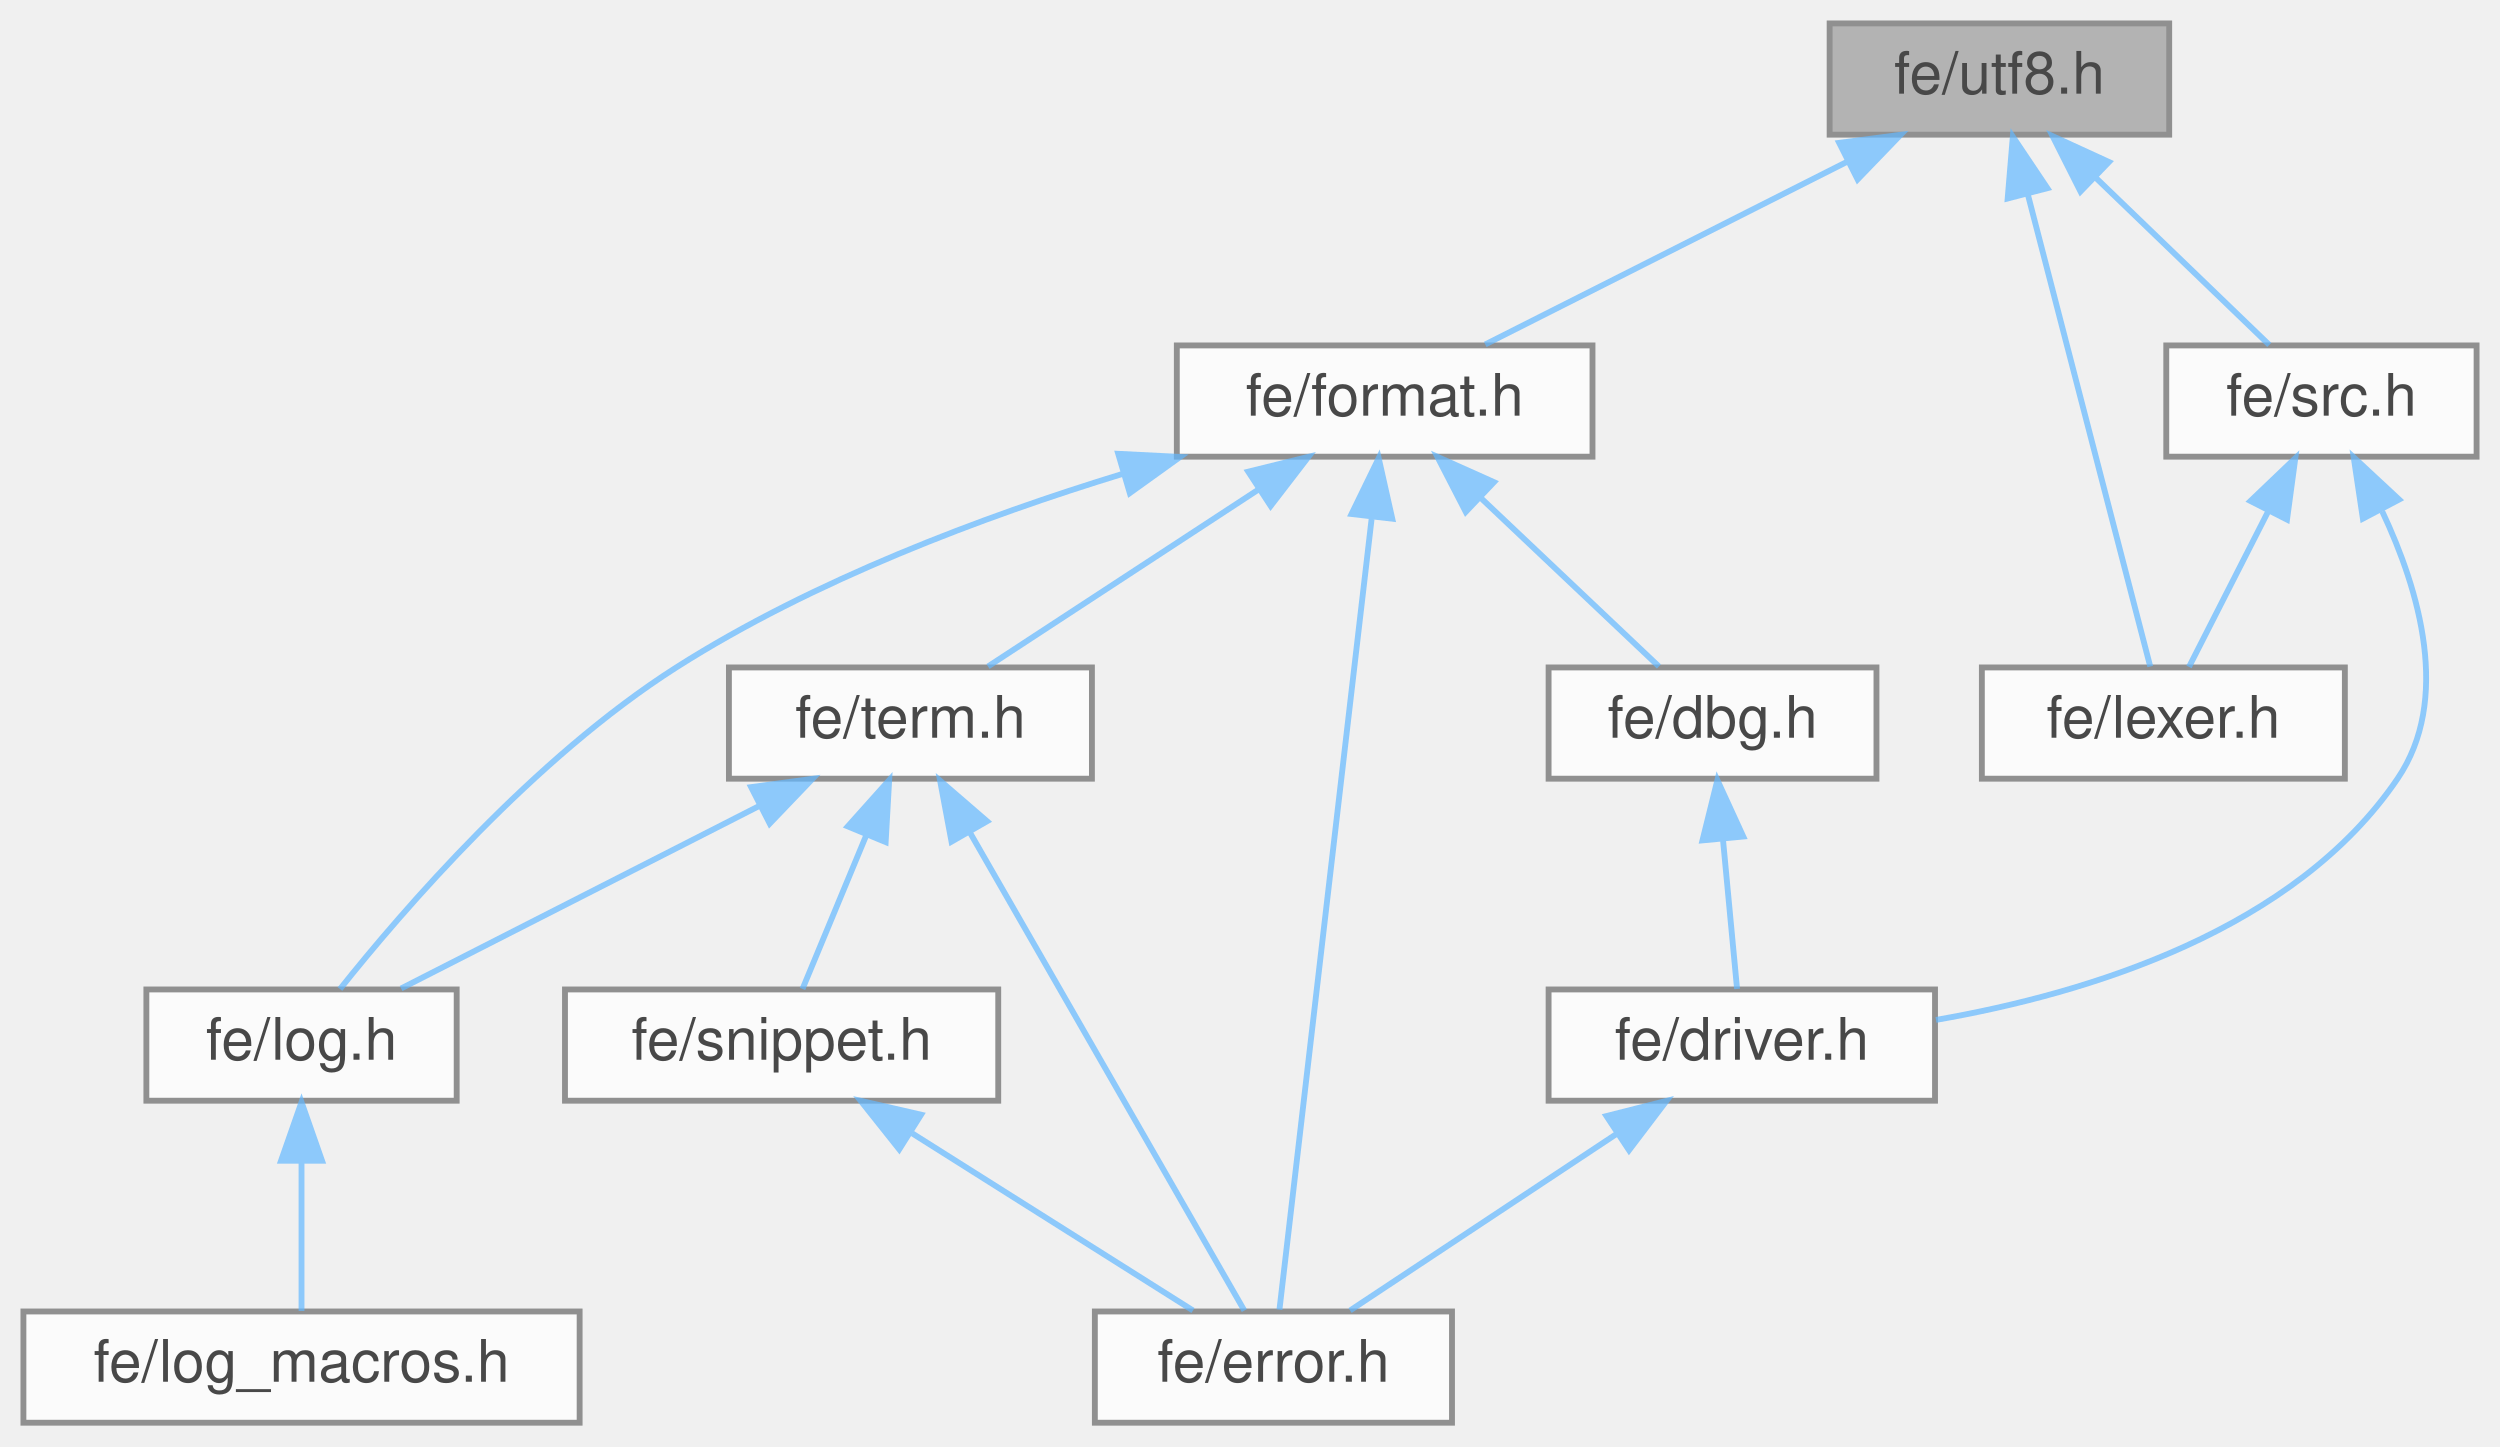
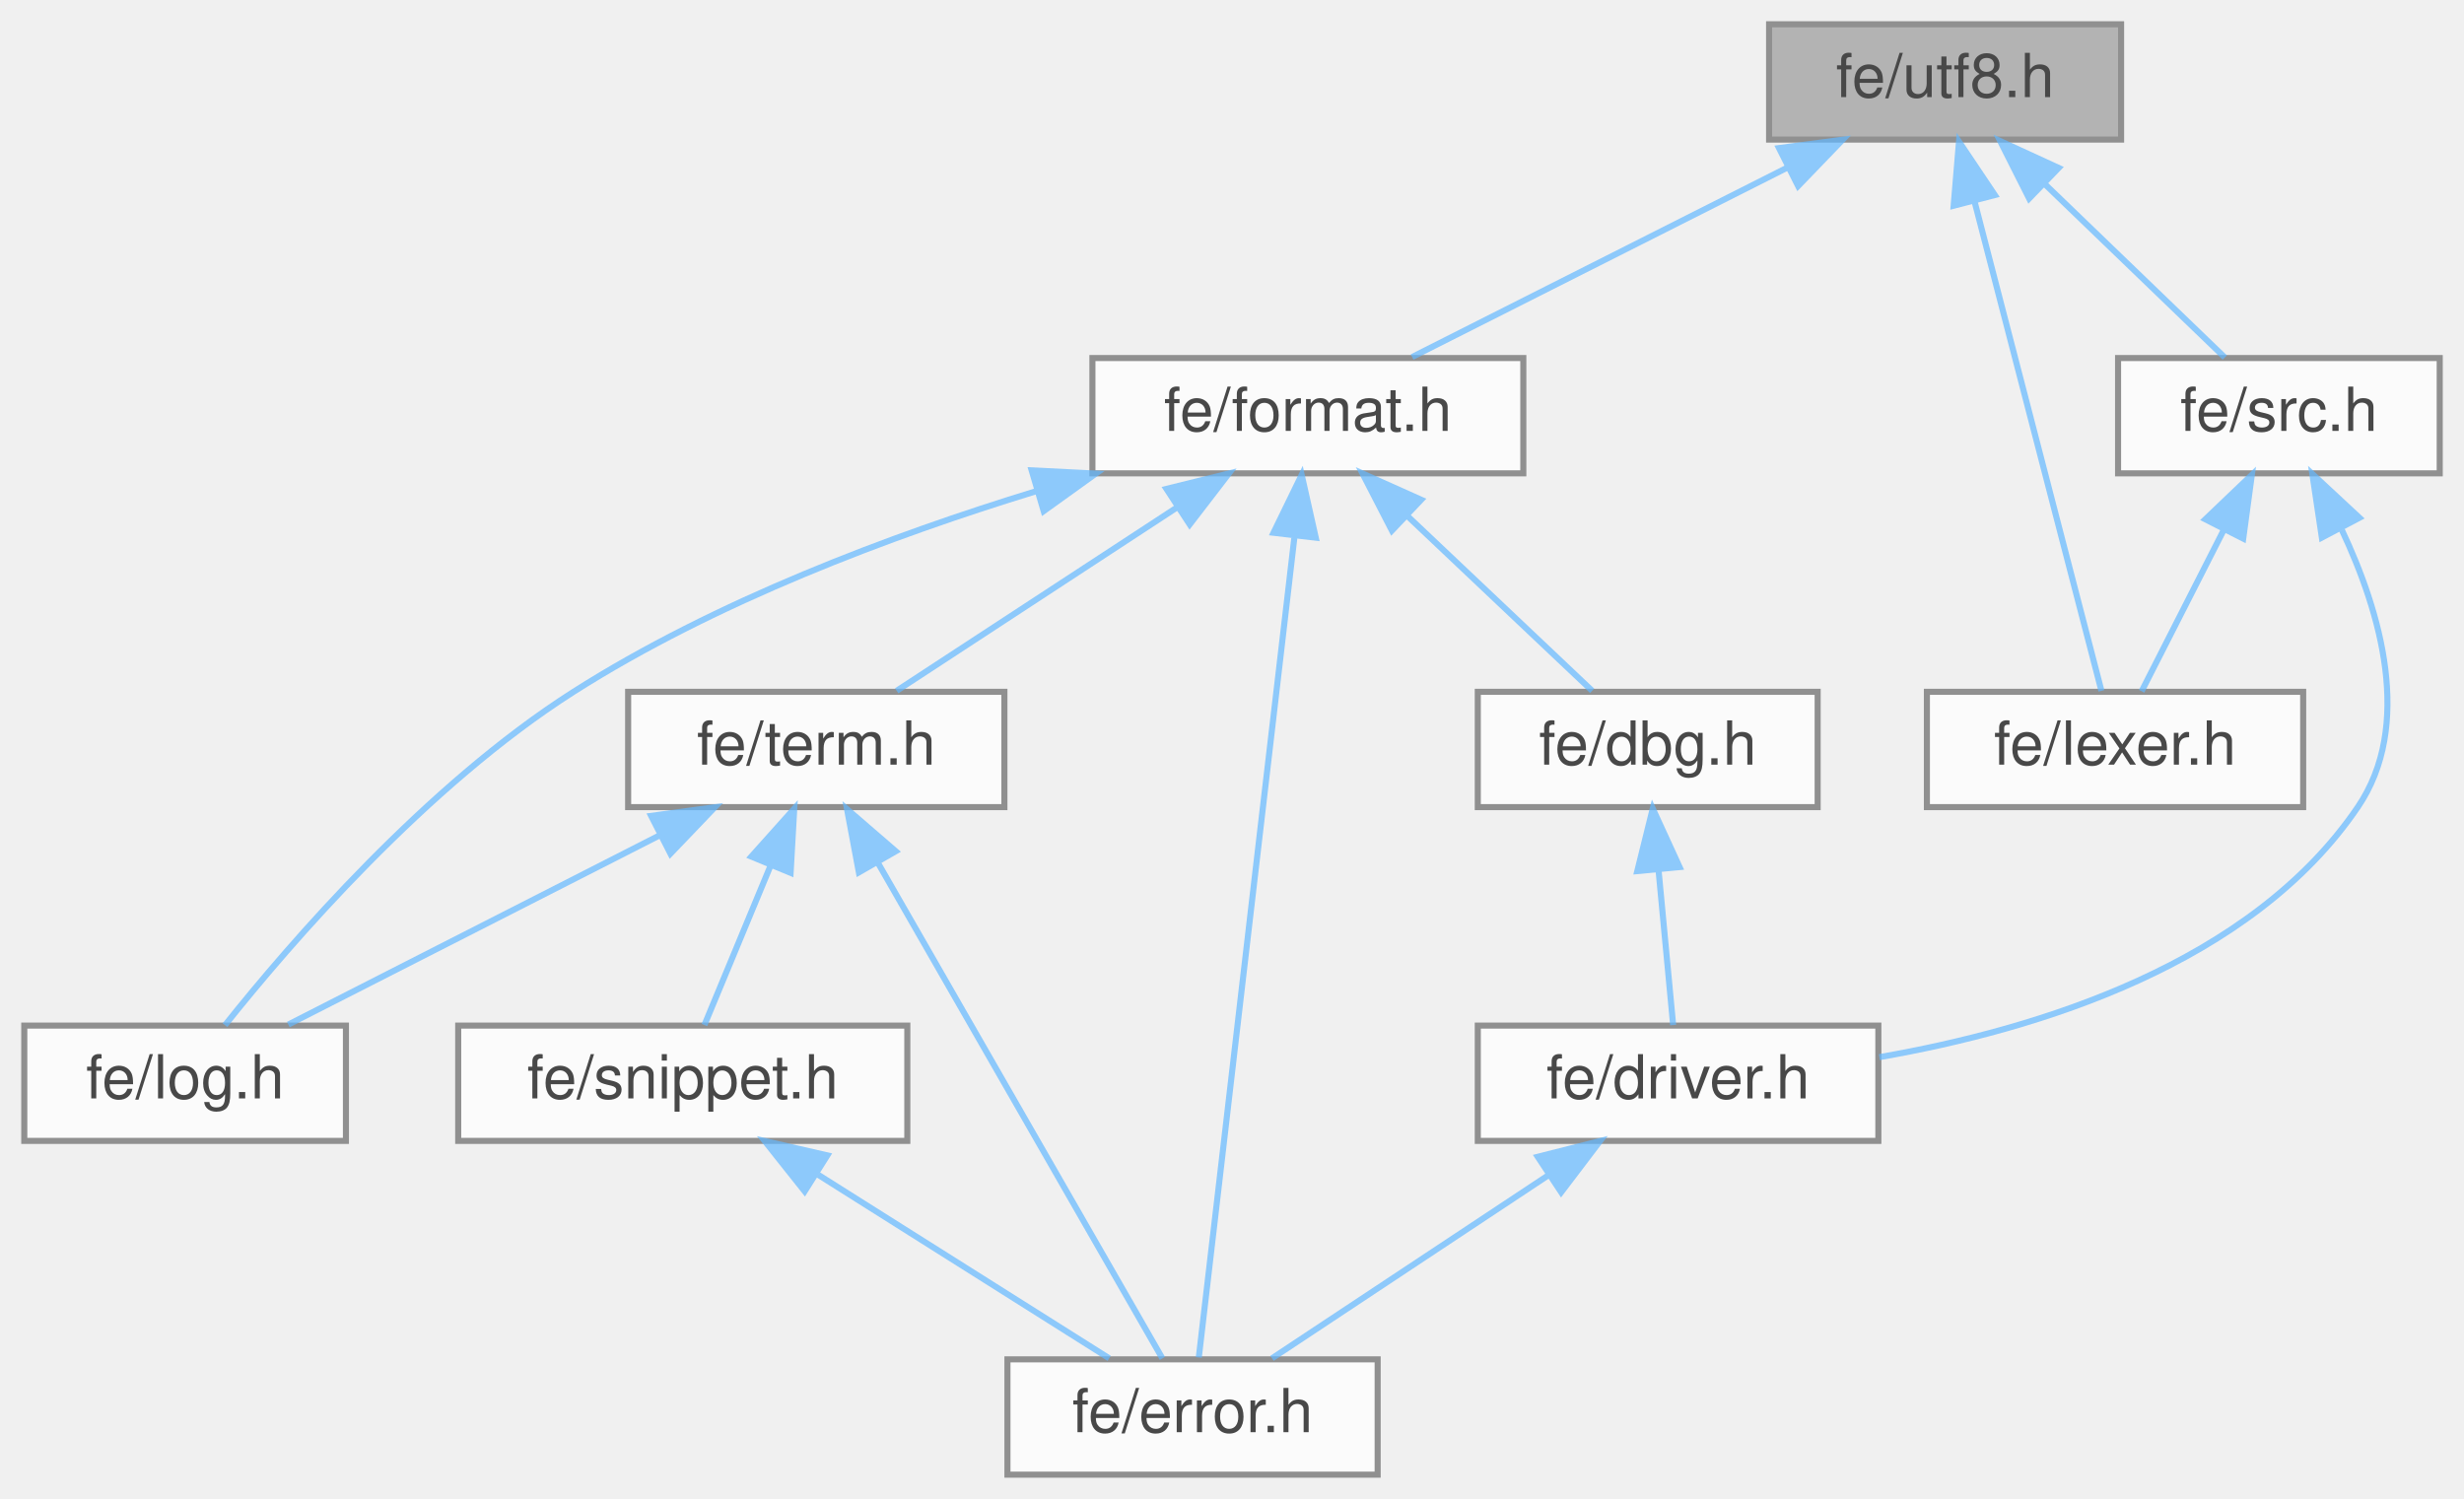
- <svg xmlns="http://www.w3.org/2000/svg" xmlns:xlink="http://www.w3.org/1999/xlink" width="427pt" height="247pt" viewBox="0.00 0.00 427.00 247.00">
+ <svg xmlns="http://www.w3.org/2000/svg" xmlns:xlink="http://www.w3.org/1999/xlink" width="406pt" height="247pt" viewBox="0.00 0.00 406.00 247.00">
  <svg id="main" version="1.1" xml:space="preserve">
    <style type="text/css">
.node, .edge {opacity: 0.7;}
.node.selected, .edge.selected {opacity: 1;}
.edge:hover path { stroke: red; }
.edge:hover polygon { stroke: red; fill: red; }
</style>
    <svg id="graph" class="graph">
      <g id="graph0" class="graph" transform="scale(1 1) rotate(0) translate(4 243)">
        <g id="Node000001" class="node">
          <g id="a_Node000001">
            <a xlink:title=" ">
-               <polygon fill="#999999" stroke="#666666" points="366.5,-239 308.5,-239 308.5,-220 366.5,-220 366.5,-239" />
-               <text text-anchor="middle" x="337.5" y="-227" font-family="Helvetica,sans-Serif" font-size="10.00">fe/utf8.h</text>
+               <polygon fill="#999999" stroke="#666666" points="345.5,-239 287.5,-239 287.5,-220 345.5,-220 345.5,-239" />
+               <text text-anchor="middle" x="316.5" y="-227" font-family="Helvetica,sans-Serif" font-size="10.00">fe/utf8.h</text>
            </a>
          </g>
        </g>
        <g id="Node000002" class="node">
          <g id="a_Node000002">
            <a xlink:href="format_8h.html" target="_top" xlink:title=" ">
-               <polygon fill="white" stroke="#666666" points="268,-184 197,-184 197,-165 268,-165 268,-184" />
-               <text text-anchor="middle" x="232.5" y="-172" font-family="Helvetica,sans-Serif" font-size="10.00">fe/format.h</text>
+               <polygon fill="white" stroke="#666666" points="247,-184 176,-184 176,-165 247,-165 247,-184" />
+               <text text-anchor="middle" x="211.5" y="-172" font-family="Helvetica,sans-Serif" font-size="10.00">fe/format.h</text>
            </a>
          </g>
        </g>
        <g id="edge1_Node000001_Node000002" class="edge">
          <g id="a_edge1_Node000001_Node000002">
            <a xlink:title=" ">
-               <path fill="none" stroke="#63b8ff" d="M311.48,-215.37C292.2,-205.63 266.45,-192.64 249.68,-184.17" />
-               <polygon fill="#63b8ff" stroke="#63b8ff" points="310.13,-218.6 320.63,-219.98 313.28,-212.35 310.13,-218.6" />
+               <path fill="none" stroke="#63b8ff" d="M290.48,-215.37C271.2,-205.63 245.45,-192.64 228.68,-184.17" />
+               <polygon fill="#63b8ff" stroke="#63b8ff" points="289.13,-218.6 299.63,-219.98 292.28,-212.35 289.13,-218.6" />
+             </a>
+           </g>
+         </g>
+         <g id="Node000009" class="node">
+           <g id="a_Node000009">
+             <a xlink:href="lexer_8h.html" target="_top" xlink:title=" ">
+               <polygon fill="white" stroke="#666666" points="375.5,-129 313.5,-129 313.5,-110 375.5,-110 375.5,-129" />
+               <text text-anchor="middle" x="344.5" y="-117" font-family="Helvetica,sans-Serif" font-size="10.00">fe/lexer.h</text>
+             </a>
+           </g>
+         </g>
+         <g id="edge12_Node000001_Node000009" class="edge">
+           <g id="a_edge12_Node000001_Node000009">
+             <a xlink:title=" ">
+               <path fill="none" stroke="#63b8ff" d="M321.35,-209.8C327.47,-186.2 337.74,-146.58 342.26,-129.16" />
+               <polygon fill="#63b8ff" stroke="#63b8ff" points="317.91,-209.1 318.79,-219.66 324.69,-210.86 317.91,-209.1" />
            </a>
          </g>
        </g>
        <g id="Node000010" class="node">
          <g id="a_Node000010">
-             <a xlink:href="lexer_8h.html" target="_top" xlink:title=" ">
-               <polygon fill="white" stroke="#666666" points="396.5,-129 334.5,-129 334.5,-110 396.5,-110 396.5,-129" />
-               <text text-anchor="middle" x="365.5" y="-117" font-family="Helvetica,sans-Serif" font-size="10.00">fe/lexer.h</text>
+             <a xlink:href="src_8h.html" target="_top" xlink:title=" ">
+               <polygon fill="white" stroke="#666666" points="398,-184 345,-184 345,-165 398,-165 398,-184" />
+               <text text-anchor="middle" x="371.5" y="-172" font-family="Helvetica,sans-Serif" font-size="10.00">fe/src.h</text>
            </a>
          </g>
        </g>
        <g id="edge13_Node000001_Node000010" class="edge">
          <g id="a_edge13_Node000001_Node000010">
            <a xlink:title=" ">
-               <path fill="none" stroke="#63b8ff" d="M342.35,-209.8C348.47,-186.2 358.74,-146.58 363.26,-129.16" />
-               <polygon fill="#63b8ff" stroke="#63b8ff" points="338.91,-209.1 339.79,-219.66 345.69,-210.86 338.91,-209.1" />
-             </a>
-           </g>
-         </g>
-         <g id="Node000011" class="node">
-           <g id="a_Node000011">
-             <a xlink:href="src_8h.html" target="_top" xlink:title=" ">
-               <polygon fill="white" stroke="#666666" points="419,-184 366,-184 366,-165 419,-165 419,-184" />
-               <text text-anchor="middle" x="392.5" y="-172" font-family="Helvetica,sans-Serif" font-size="10.00">fe/src.h</text>
-             </a>
-           </g>
-         </g>
-         <g id="edge14_Node000001_Node000011" class="edge">
-           <g id="a_edge14_Node000001_Node000011">
-             <a xlink:title=" ">
-               <path fill="none" stroke="#63b8ff" d="M353.79,-212.8C363.54,-203.41 375.55,-191.83 383.59,-184.09" />
-               <polygon fill="#63b8ff" stroke="#63b8ff" points="351.35,-210.29 346.58,-219.75 356.21,-215.33 351.35,-210.29" />
+               <path fill="none" stroke="#63b8ff" d="M332.79,-212.8C342.54,-203.41 354.55,-191.83 362.59,-184.09" />
+               <polygon fill="#63b8ff" stroke="#63b8ff" points="330.35,-210.29 325.58,-219.75 335.21,-215.33 330.35,-210.29" />
            </a>
          </g>
        </g>
        <g id="Node000003" class="node">
          <g id="a_Node000003">
            <a xlink:href="dbg_8h.html" target="_top" xlink:title=" ">
-               <polygon fill="white" stroke="#666666" points="316.5,-129 260.5,-129 260.5,-110 316.5,-110 316.5,-129" />
-               <text text-anchor="middle" x="288.5" y="-117" font-family="Helvetica,sans-Serif" font-size="10.00">fe/dbg.h</text>
+               <polygon fill="white" stroke="#666666" points="295.5,-129 239.5,-129 239.5,-110 295.5,-110 295.5,-129" />
+               <text text-anchor="middle" x="267.5" y="-117" font-family="Helvetica,sans-Serif" font-size="10.00">fe/dbg.h</text>
            </a>
          </g>
        </g>
        <g id="edge2_Node000002_Node000003" class="edge">
          <g id="a_edge2_Node000002_Node000003">
            <a xlink:title=" ">
-               <path fill="none" stroke="#63b8ff" d="M248.83,-158.04C258.76,-148.64 271.09,-136.98 279.34,-129.17" />
-               <polygon fill="#63b8ff" stroke="#63b8ff" points="246.35,-155.57 241.5,-164.98 251.17,-160.65 246.35,-155.57" />
+               <path fill="none" stroke="#63b8ff" d="M227.83,-158.04C237.76,-148.64 250.09,-136.98 258.34,-129.17" />
+               <polygon fill="#63b8ff" stroke="#63b8ff" points="225.35,-155.57 220.5,-164.98 230.17,-160.65 225.35,-155.57" />
            </a>
          </g>
        </g>
        <g id="Node000005" class="node">
          <g id="a_Node000005">
            <a xlink:href="error_8h.html" target="_top" xlink:title=" ">
-               <polygon fill="white" stroke="#666666" points="244,-19 183,-19 183,0 244,0 244,-19" />
-               <text text-anchor="middle" x="213.5" y="-7" font-family="Helvetica,sans-Serif" font-size="10.00">fe/error.h</text>
+               <polygon fill="white" stroke="#666666" points="223,-19 162,-19 162,0 223,0 223,-19" />
+               <text text-anchor="middle" x="192.5" y="-7" font-family="Helvetica,sans-Serif" font-size="10.00">fe/error.h</text>
            </a>
          </g>
        </g>
        <g id="edge5_Node000002_Node000005" class="edge">
          <g id="a_edge5_Node000002_Node000005">
            <a xlink:title=" ">
-               <path fill="none" stroke="#63b8ff" d="M230.27,-154.37C226.15,-119.03 217.5,-44.79 214.53,-19.31" />
-               <polygon fill="#63b8ff" stroke="#63b8ff" points="226.84,-155.21 231.48,-164.74 233.8,-154.4 226.84,-155.21" />
+               <path fill="none" stroke="#63b8ff" d="M209.27,-154.37C205.15,-119.03 196.5,-44.79 193.53,-19.31" />
+               <polygon fill="#63b8ff" stroke="#63b8ff" points="205.84,-155.21 210.48,-164.74 212.8,-154.4 205.84,-155.21" />
            </a>
          </g>
        </g>
        <g id="Node000006" class="node">
          <g id="a_Node000006">
            <a xlink:href="log_8h.html" target="_top" xlink:title=" ">
-               <polygon fill="white" stroke="#666666" points="74,-74 21,-74 21,-55 74,-55 74,-74" />
-               <text text-anchor="middle" x="47.5" y="-62" font-family="Helvetica,sans-Serif" font-size="10.00">fe/log.h</text>
+               <polygon fill="white" stroke="#666666" points="53,-74 0,-74 0,-55 53,-55 53,-74" />
+               <text text-anchor="middle" x="26.5" y="-62" font-family="Helvetica,sans-Serif" font-size="10.00">fe/log.h</text>
            </a>
          </g>
        </g>
        <g id="edge6_Node000002_Node000006" class="edge">
          <g id="a_edge6_Node000002_Node000006">
            <a xlink:title=" ">
-               <path fill="none" stroke="#63b8ff" d="M187.73,-162.06C163.94,-154.78 134.88,-143.88 111.5,-129 87.21,-113.53 64.77,-87.5 54.07,-74.07" />
-               <polygon fill="#63b8ff" stroke="#63b8ff" points="186.99,-165.49 197.57,-164.96 188.97,-158.78 186.99,-165.49" />
-             </a>
-           </g>
-         </g>
-         <g id="Node000008" class="node">
-           <g id="a_Node000008">
+               <path fill="none" stroke="#63b8ff" d="M166.73,-162.06C142.94,-154.78 113.88,-143.88 90.5,-129 66.21,-113.53 43.77,-87.5 33.07,-74.07" />
+               <polygon fill="#63b8ff" stroke="#63b8ff" points="165.99,-165.49 176.57,-164.96 167.97,-158.78 165.99,-165.49" />
+             </a>
+           </g>
+         </g>
+         <g id="Node000007" class="node">
+           <g id="a_Node000007">
            <a xlink:href="term_8h.html" target="_top" xlink:title=" ">
-               <polygon fill="white" stroke="#666666" points="182.5,-129 120.5,-129 120.5,-110 182.5,-110 182.5,-129" />
-               <text text-anchor="middle" x="151.5" y="-117" font-family="Helvetica,sans-Serif" font-size="10.00">fe/term.h</text>
-             </a>
-           </g>
-         </g>
-         <g id="edge8_Node000002_Node000008" class="edge">
-           <g id="a_edge8_Node000002_Node000008">
-             <a xlink:title=" ">
-               <path fill="none" stroke="#63b8ff" d="M210.99,-159.42C196.29,-149.81 177.28,-137.37 164.75,-129.17" />
-               <polygon fill="#63b8ff" stroke="#63b8ff" points="209.2,-162.44 219.49,-164.98 213.03,-156.58 209.2,-162.44" />
+               <polygon fill="white" stroke="#666666" points="161.5,-129 99.5,-129 99.5,-110 161.5,-110 161.5,-129" />
+               <text text-anchor="middle" x="130.5" y="-117" font-family="Helvetica,sans-Serif" font-size="10.00">fe/term.h</text>
+             </a>
+           </g>
+         </g>
+         <g id="edge7_Node000002_Node000007" class="edge">
+           <g id="a_edge7_Node000002_Node000007">
+             <a xlink:title=" ">
+               <path fill="none" stroke="#63b8ff" d="M189.99,-159.42C175.29,-149.81 156.28,-137.37 143.75,-129.17" />
+               <polygon fill="#63b8ff" stroke="#63b8ff" points="188.2,-162.44 198.49,-164.98 192.03,-156.58 188.2,-162.44" />
            </a>
          </g>
        </g>
        <g id="Node000004" class="node">
          <g id="a_Node000004">
            <a xlink:href="driver_8h.html" target="_top" xlink:title=" ">
-               <polygon fill="white" stroke="#666666" points="326.5,-74 260.5,-74 260.5,-55 326.5,-55 326.5,-74" />
-               <text text-anchor="middle" x="293.5" y="-62" font-family="Helvetica,sans-Serif" font-size="10.00">fe/driver.h</text>
+               <polygon fill="white" stroke="#666666" points="305.5,-74 239.5,-74 239.5,-55 305.5,-55 305.5,-74" />
+               <text text-anchor="middle" x="272.5" y="-62" font-family="Helvetica,sans-Serif" font-size="10.00">fe/driver.h</text>
            </a>
          </g>
        </g>
        <g id="edge3_Node000003_Node000004" class="edge">
          <g id="a_edge3_Node000003_Node000004">
            <a xlink:title=" ">
-               <path fill="none" stroke="#63b8ff" d="M290.28,-99.66C291.1,-90.93 292.04,-80.99 292.69,-74.09" />
-               <polygon fill="#63b8ff" stroke="#63b8ff" points="286.78,-99.46 289.33,-109.75 293.75,-100.12 286.78,-99.46" />
+               <path fill="none" stroke="#63b8ff" d="M269.28,-99.66C270.1,-90.93 271.04,-80.99 271.69,-74.09" />
+               <polygon fill="#63b8ff" stroke="#63b8ff" points="265.78,-99.46 268.33,-109.75 272.75,-100.12 265.78,-99.46" />
            </a>
          </g>
        </g>
        <g id="edge4_Node000004_Node000005" class="edge">
          <g id="a_edge4_Node000004_Node000005">
            <a xlink:title=" ">
-               <path fill="none" stroke="#63b8ff" d="M272.25,-49.42C257.74,-39.81 238.96,-27.37 226.59,-19.17" />
-               <polygon fill="#63b8ff" stroke="#63b8ff" points="270.38,-52.38 280.65,-54.98 274.24,-46.54 270.38,-52.38" />
-             </a>
-           </g>
-         </g>
-         <g id="Node000007" class="node">
-           <g id="a_Node000007">
-             <a xlink:href="log__macros_8h.html" target="_top" xlink:title=" ">
-               <polygon fill="white" stroke="#666666" points="95,-19 0,-19 0,0 95,0 95,-19" />
-               <text text-anchor="middle" x="47.5" y="-7" font-family="Helvetica,sans-Serif" font-size="10.00">fe/log_macros.h</text>
-             </a>
-           </g>
-         </g>
-         <g id="edge7_Node000006_Node000007" class="edge">
-           <g id="a_edge7_Node000006_Node000007">
-             <a xlink:title=" ">
-               <path fill="none" stroke="#63b8ff" d="M47.5,-44.66C47.5,-35.93 47.5,-25.99 47.5,-19.09" />
-               <polygon fill="#63b8ff" stroke="#63b8ff" points="44,-44.75 47.5,-54.75 51,-44.75 44,-44.75" />
-             </a>
-           </g>
-         </g>
-         <g id="edge9_Node000008_Node000005" class="edge">
-           <g id="a_edge9_Node000008_Node000005">
-             <a xlink:title=" ">
-               <path fill="none" stroke="#63b8ff" d="M161.69,-100.76C175.16,-77.28 198.39,-36.81 208.53,-19.16" />
-               <polygon fill="#63b8ff" stroke="#63b8ff" points="158.52,-99.25 156.57,-109.66 164.59,-102.73 158.52,-99.25" />
-             </a>
-           </g>
-         </g>
-         <g id="edge10_Node000008_Node000006" class="edge">
-           <g id="a_edge10_Node000008_Node000006">
-             <a xlink:title=" ">
-               <path fill="none" stroke="#63b8ff" d="M125.73,-105.37C106.63,-95.63 81.13,-82.64 64.51,-74.17" />
-               <polygon fill="#63b8ff" stroke="#63b8ff" points="124.29,-108.56 134.79,-109.98 127.47,-102.33 124.29,-108.56" />
-             </a>
-           </g>
-         </g>
-         <g id="Node000009" class="node">
-           <g id="a_Node000009">
+               <path fill="none" stroke="#63b8ff" d="M251.25,-49.42C236.74,-39.81 217.96,-27.37 205.59,-19.17" />
+               <polygon fill="#63b8ff" stroke="#63b8ff" points="249.38,-52.38 259.65,-54.98 253.24,-46.54 249.38,-52.38" />
+             </a>
+           </g>
+         </g>
+         <g id="edge8_Node000007_Node000005" class="edge">
+           <g id="a_edge8_Node000007_Node000005">
+             <a xlink:title=" ">
+               <path fill="none" stroke="#63b8ff" d="M140.69,-100.76C154.16,-77.28 177.39,-36.81 187.53,-19.16" />
+               <polygon fill="#63b8ff" stroke="#63b8ff" points="137.52,-99.25 135.57,-109.66 143.59,-102.73 137.52,-99.25" />
+             </a>
+           </g>
+         </g>
+         <g id="edge9_Node000007_Node000006" class="edge">
+           <g id="a_edge9_Node000007_Node000006">
+             <a xlink:title=" ">
+               <path fill="none" stroke="#63b8ff" d="M104.73,-105.37C85.63,-95.63 60.13,-82.64 43.51,-74.17" />
+               <polygon fill="#63b8ff" stroke="#63b8ff" points="103.29,-108.56 113.79,-109.98 106.47,-102.33 103.29,-108.56" />
+             </a>
+           </g>
+         </g>
+         <g id="Node000008" class="node">
+           <g id="a_Node000008">
            <a xlink:href="snippet_8h.html" target="_top" xlink:title=" ">
-               <polygon fill="white" stroke="#666666" points="166.5,-74 92.5,-74 92.5,-55 166.5,-55 166.5,-74" />
-               <text text-anchor="middle" x="129.5" y="-62" font-family="Helvetica,sans-Serif" font-size="10.00">fe/snippet.h</text>
-             </a>
-           </g>
-         </g>
-         <g id="edge11_Node000008_Node000009" class="edge">
-           <g id="a_edge11_Node000008_Node000009">
-             <a xlink:title=" ">
-               <path fill="none" stroke="#63b8ff" d="M143.92,-100.24C140.24,-91.37 135.99,-81.14 133.07,-74.09" />
-               <polygon fill="#63b8ff" stroke="#63b8ff" points="140.8,-101.85 147.87,-109.75 147.27,-99.17 140.8,-101.85" />
-             </a>
-           </g>
-         </g>
-         <g id="edge12_Node000009_Node000005" class="edge">
-           <g id="a_edge12_Node000009_Node000005">
-             <a xlink:title=" ">
-               <path fill="none" stroke="#63b8ff" d="M151.81,-49.42C167.05,-39.81 186.77,-27.37 199.76,-19.17" />
-               <polygon fill="#63b8ff" stroke="#63b8ff" points="149.59,-46.69 143,-54.98 153.32,-52.61 149.59,-46.69" />
-             </a>
-           </g>
-         </g>
-         <g id="edge15_Node000011_Node000004" class="edge">
-           <g id="a_edge15_Node000011_Node000004">
-             <a xlink:title=" ">
-               <path fill="none" stroke="#63b8ff" d="M402.88,-155.66C409.27,-142.09 414.67,-123.5 405.5,-110 387.99,-84.2 352.92,-73.36 326.67,-68.8" />
-               <polygon fill="#63b8ff" stroke="#63b8ff" points="399.58,-154.42 398.01,-164.9 405.77,-157.68 399.58,-154.42" />
-             </a>
-           </g>
-         </g>
-         <g id="edge16_Node000011_Node000010" class="edge">
-           <g id="a_edge16_Node000011_Node000010">
-             <a xlink:title=" ">
-               <path fill="none" stroke="#63b8ff" d="M383.49,-155.82C378.91,-146.82 373.55,-136.29 369.88,-129.09" />
-               <polygon fill="#63b8ff" stroke="#63b8ff" points="380.38,-157.43 388.04,-164.75 386.62,-154.25 380.38,-157.43" />
+               <polygon fill="white" stroke="#666666" points="145.5,-74 71.5,-74 71.5,-55 145.5,-55 145.5,-74" />
+               <text text-anchor="middle" x="108.5" y="-62" font-family="Helvetica,sans-Serif" font-size="10.00">fe/snippet.h</text>
+             </a>
+           </g>
+         </g>
+         <g id="edge10_Node000007_Node000008" class="edge">
+           <g id="a_edge10_Node000007_Node000008">
+             <a xlink:title=" ">
+               <path fill="none" stroke="#63b8ff" d="M122.92,-100.24C119.24,-91.37 114.99,-81.14 112.07,-74.09" />
+               <polygon fill="#63b8ff" stroke="#63b8ff" points="119.8,-101.85 126.87,-109.75 126.27,-99.17 119.8,-101.85" />
+             </a>
+           </g>
+         </g>
+         <g id="edge11_Node000008_Node000005" class="edge">
+           <g id="a_edge11_Node000008_Node000005">
+             <a xlink:title=" ">
+               <path fill="none" stroke="#63b8ff" d="M130.81,-49.42C146.05,-39.81 165.77,-27.37 178.76,-19.17" />
+               <polygon fill="#63b8ff" stroke="#63b8ff" points="128.59,-46.69 122,-54.98 132.32,-52.61 128.59,-46.69" />
+             </a>
+           </g>
+         </g>
+         <g id="edge14_Node000010_Node000004" class="edge">
+           <g id="a_edge14_Node000010_Node000004">
+             <a xlink:title=" ">
+               <path fill="none" stroke="#63b8ff" d="M381.88,-155.66C388.27,-142.09 393.67,-123.5 384.5,-110 366.99,-84.2 331.92,-73.36 305.67,-68.8" />
+               <polygon fill="#63b8ff" stroke="#63b8ff" points="378.58,-154.42 377.01,-164.9 384.77,-157.68 378.58,-154.42" />
+             </a>
+           </g>
+         </g>
+         <g id="edge15_Node000010_Node000009" class="edge">
+           <g id="a_edge15_Node000010_Node000009">
+             <a xlink:title=" ">
+               <path fill="none" stroke="#63b8ff" d="M362.49,-155.82C357.91,-146.82 352.55,-136.29 348.88,-129.09" />
+               <polygon fill="#63b8ff" stroke="#63b8ff" points="359.38,-157.43 367.04,-164.75 365.62,-154.25 359.38,-157.43" />
            </a>
          </g>
        </g>
      </g>
    </svg>
  </svg>
  <style type="text/css">

[data-mouse-over-selected='false'] { opacity: 0.7; }
[data-mouse-over-selected='true']  { opacity: 1.0; }

</style>
</svg>
